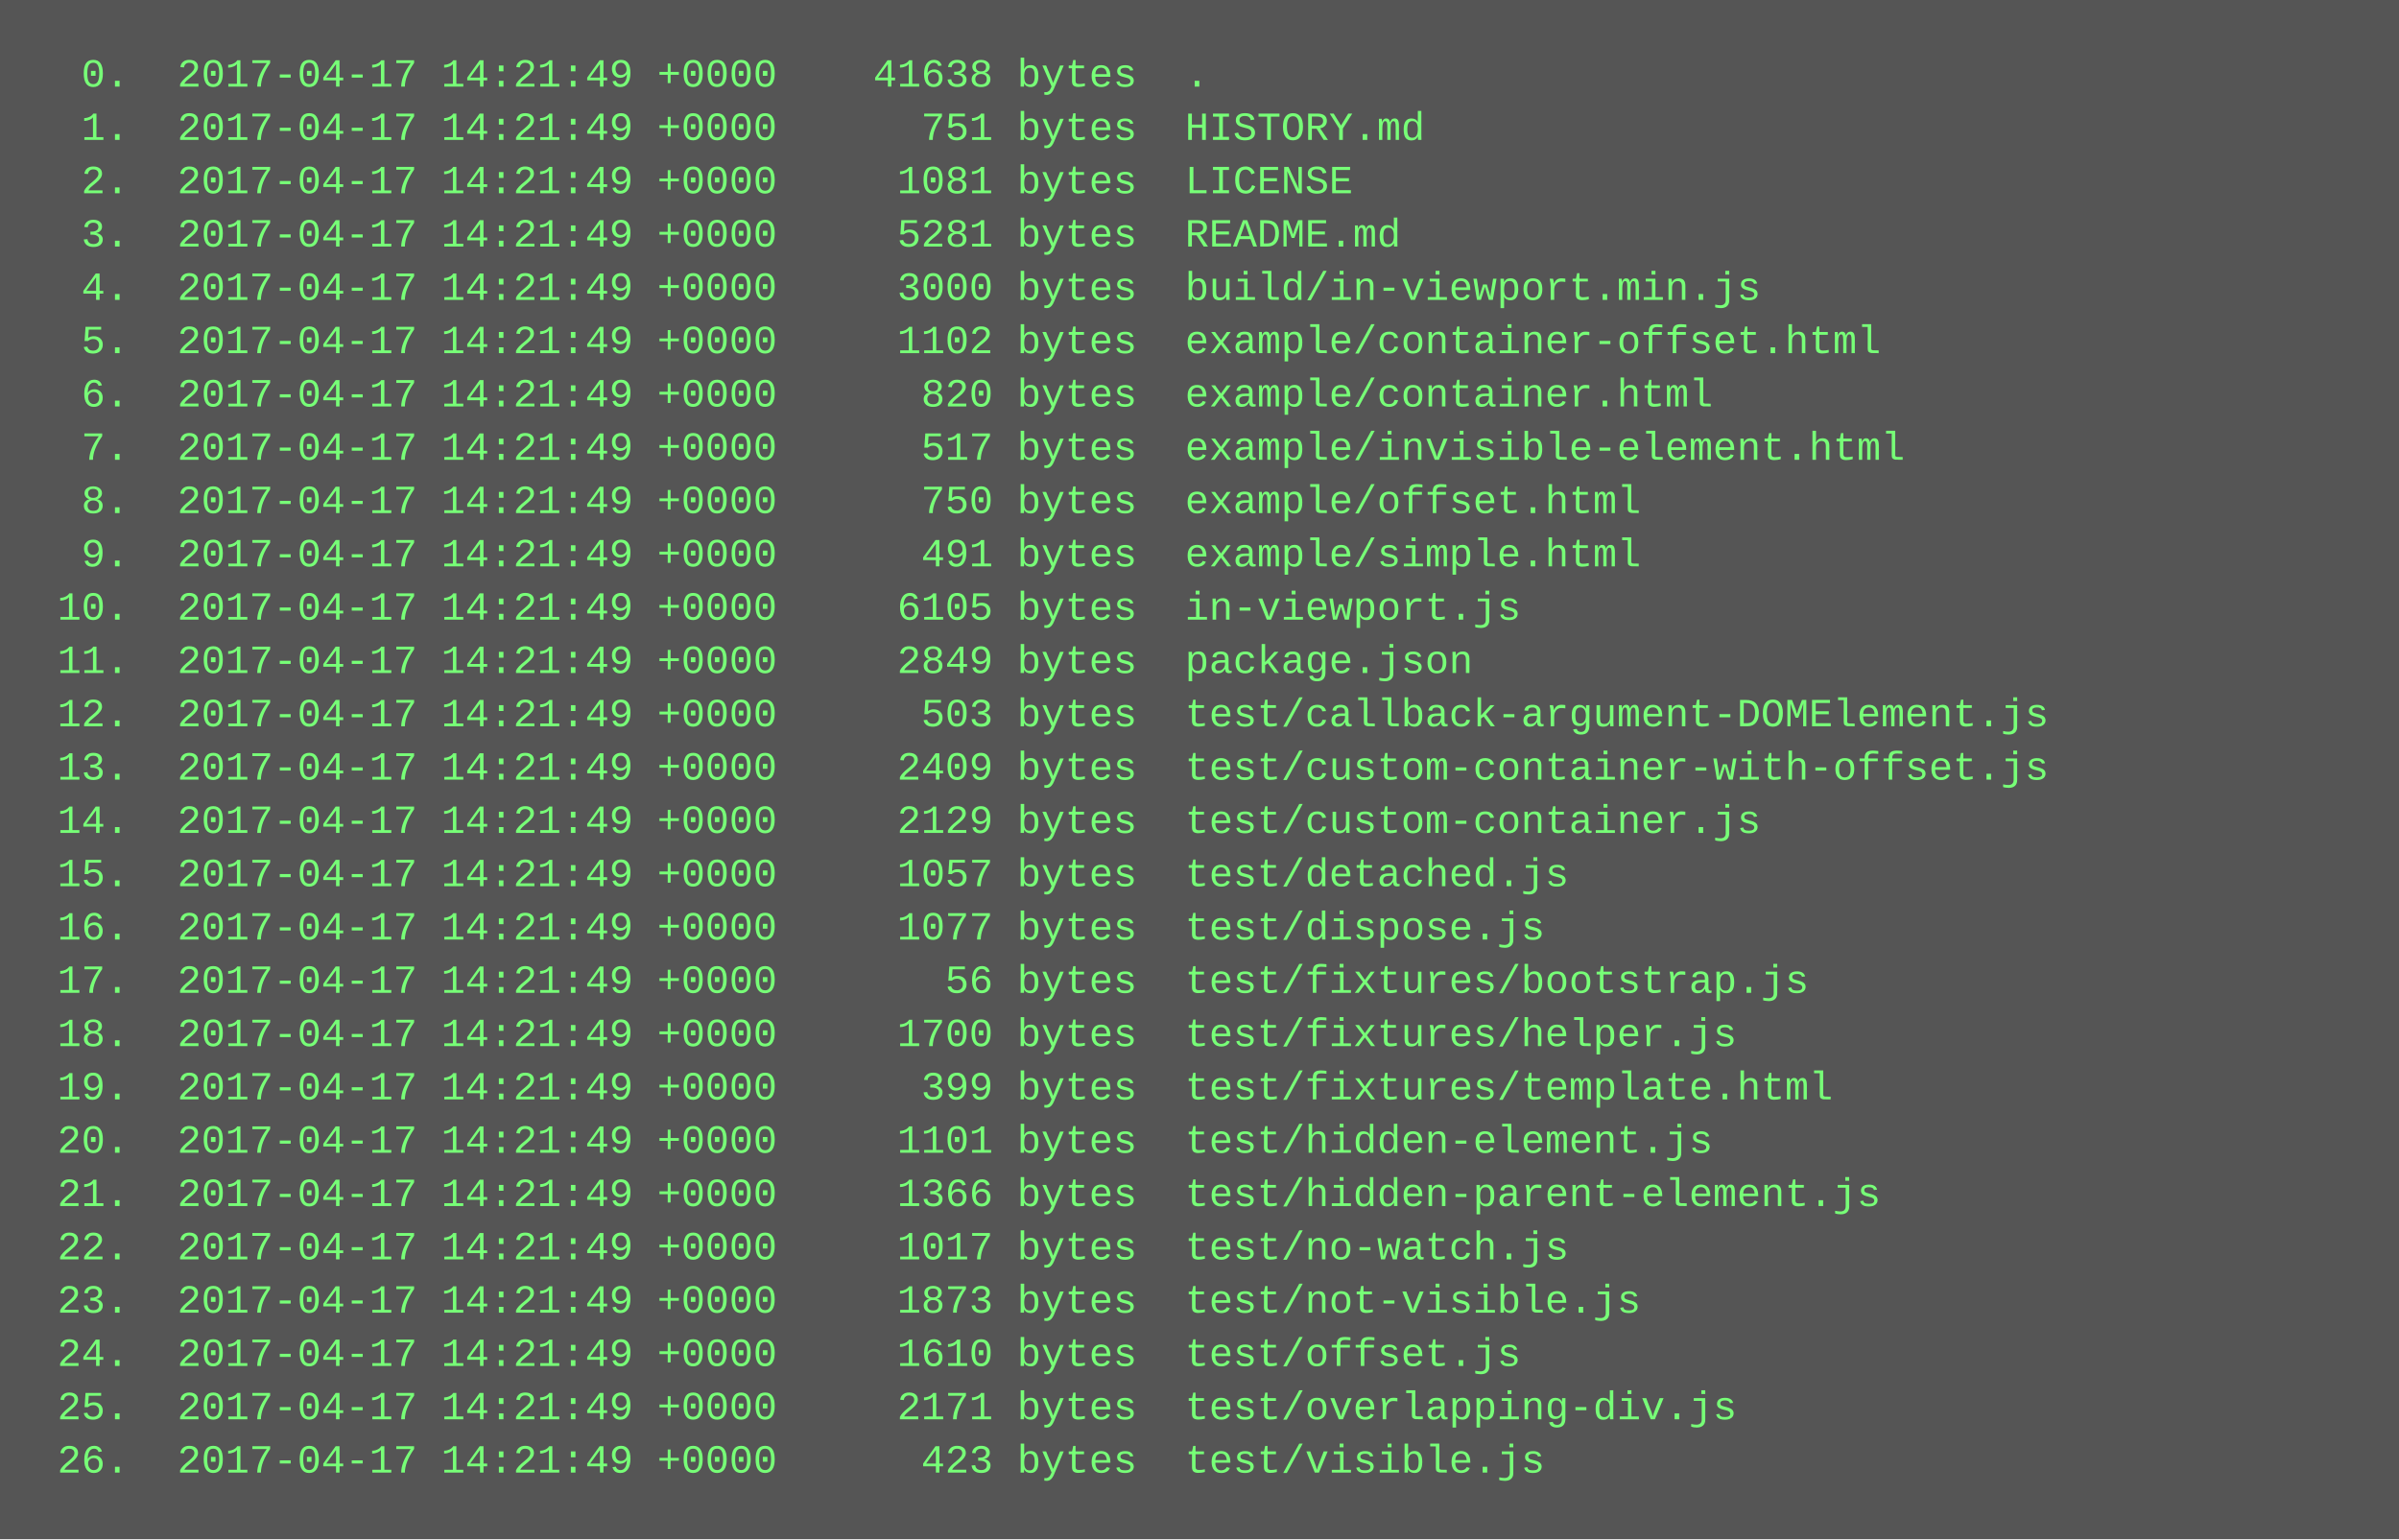
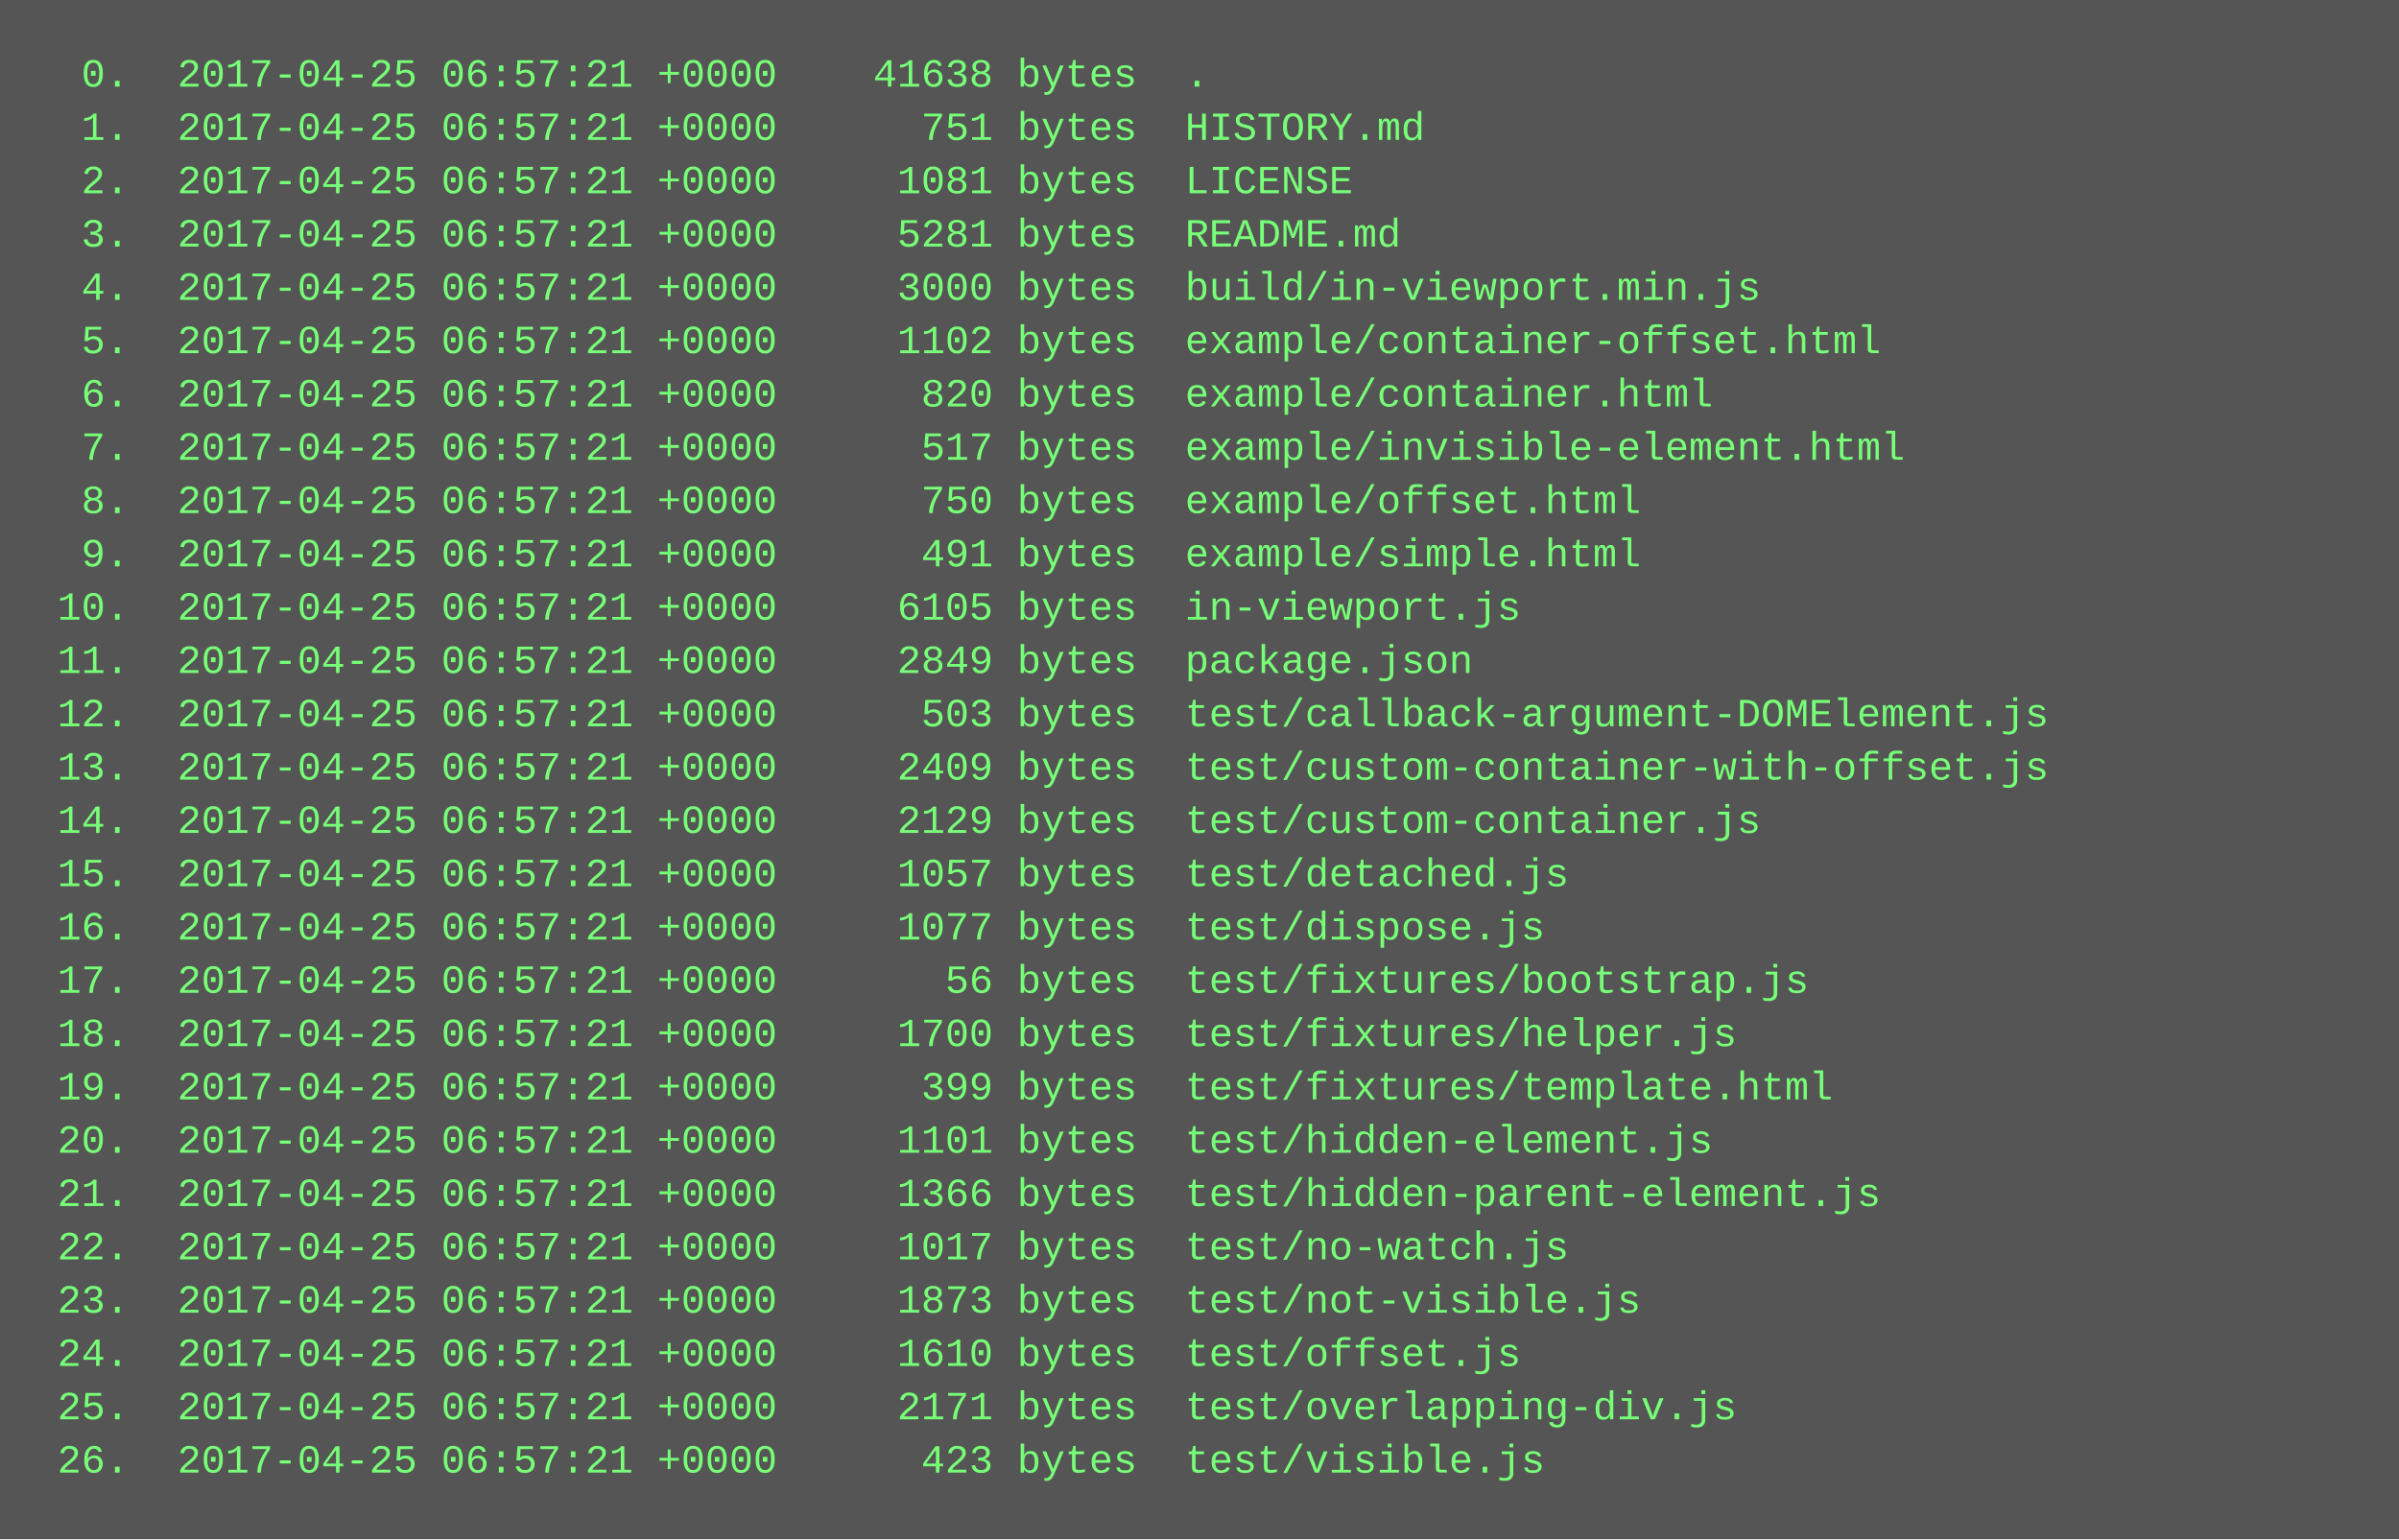
<svg xmlns="http://www.w3.org/2000/svg" height="462" width="720">
  <rect height="462" fill="#555" width="720" />
  <text fill="#7f7" font-family="Courier New" font-size="12" xml:space="preserve">
-     <tspan x="10" y="26">  0.  2017-04-17 14:21:49 +0000    41638 bytes  .</tspan>
-     <tspan x="10" y="42">  1.  2017-04-17 14:21:49 +0000      751 bytes  HISTORY.md</tspan>
-     <tspan x="10" y="58">  2.  2017-04-17 14:21:49 +0000     1081 bytes  LICENSE</tspan>
-     <tspan x="10" y="74">  3.  2017-04-17 14:21:49 +0000     5281 bytes  README.md</tspan>
-     <tspan x="10" y="90">  4.  2017-04-17 14:21:49 +0000     3000 bytes  build/in-viewport.min.js</tspan>
-     <tspan x="10" y="106">  5.  2017-04-17 14:21:49 +0000     1102 bytes  example/container-offset.html</tspan>
-     <tspan x="10" y="122">  6.  2017-04-17 14:21:49 +0000      820 bytes  example/container.html</tspan>
-     <tspan x="10" y="138">  7.  2017-04-17 14:21:49 +0000      517 bytes  example/invisible-element.html</tspan>
-     <tspan x="10" y="154">  8.  2017-04-17 14:21:49 +0000      750 bytes  example/offset.html</tspan>
-     <tspan x="10" y="170">  9.  2017-04-17 14:21:49 +0000      491 bytes  example/simple.html</tspan>
-     <tspan x="10" y="186"> 10.  2017-04-17 14:21:49 +0000     6105 bytes  in-viewport.js</tspan>
-     <tspan x="10" y="202"> 11.  2017-04-17 14:21:49 +0000     2849 bytes  package.json</tspan>
-     <tspan x="10" y="218"> 12.  2017-04-17 14:21:49 +0000      503 bytes  test/callback-argument-DOMElement.js</tspan>
-     <tspan x="10" y="234"> 13.  2017-04-17 14:21:49 +0000     2409 bytes  test/custom-container-with-offset.js</tspan>
-     <tspan x="10" y="250"> 14.  2017-04-17 14:21:49 +0000     2129 bytes  test/custom-container.js</tspan>
-     <tspan x="10" y="266"> 15.  2017-04-17 14:21:49 +0000     1057 bytes  test/detached.js</tspan>
-     <tspan x="10" y="282"> 16.  2017-04-17 14:21:49 +0000     1077 bytes  test/dispose.js</tspan>
-     <tspan x="10" y="298"> 17.  2017-04-17 14:21:49 +0000       56 bytes  test/fixtures/bootstrap.js</tspan>
-     <tspan x="10" y="314"> 18.  2017-04-17 14:21:49 +0000     1700 bytes  test/fixtures/helper.js</tspan>
-     <tspan x="10" y="330"> 19.  2017-04-17 14:21:49 +0000      399 bytes  test/fixtures/template.html</tspan>
-     <tspan x="10" y="346"> 20.  2017-04-17 14:21:49 +0000     1101 bytes  test/hidden-element.js</tspan>
-     <tspan x="10" y="362"> 21.  2017-04-17 14:21:49 +0000     1366 bytes  test/hidden-parent-element.js</tspan>
-     <tspan x="10" y="378"> 22.  2017-04-17 14:21:49 +0000     1017 bytes  test/no-watch.js</tspan>
-     <tspan x="10" y="394"> 23.  2017-04-17 14:21:49 +0000     1873 bytes  test/not-visible.js</tspan>
-     <tspan x="10" y="410"> 24.  2017-04-17 14:21:49 +0000     1610 bytes  test/offset.js</tspan>
-     <tspan x="10" y="426"> 25.  2017-04-17 14:21:49 +0000     2171 bytes  test/overlapping-div.js</tspan>
-     <tspan x="10" y="442"> 26.  2017-04-17 14:21:49 +0000      423 bytes  test/visible.js</tspan>
+     <tspan x="10" y="26">  0.  2017-04-25 06:57:21 +0000    41638 bytes  .</tspan>
+     <tspan x="10" y="42">  1.  2017-04-25 06:57:21 +0000      751 bytes  HISTORY.md</tspan>
+     <tspan x="10" y="58">  2.  2017-04-25 06:57:21 +0000     1081 bytes  LICENSE</tspan>
+     <tspan x="10" y="74">  3.  2017-04-25 06:57:21 +0000     5281 bytes  README.md</tspan>
+     <tspan x="10" y="90">  4.  2017-04-25 06:57:21 +0000     3000 bytes  build/in-viewport.min.js</tspan>
+     <tspan x="10" y="106">  5.  2017-04-25 06:57:21 +0000     1102 bytes  example/container-offset.html</tspan>
+     <tspan x="10" y="122">  6.  2017-04-25 06:57:21 +0000      820 bytes  example/container.html</tspan>
+     <tspan x="10" y="138">  7.  2017-04-25 06:57:21 +0000      517 bytes  example/invisible-element.html</tspan>
+     <tspan x="10" y="154">  8.  2017-04-25 06:57:21 +0000      750 bytes  example/offset.html</tspan>
+     <tspan x="10" y="170">  9.  2017-04-25 06:57:21 +0000      491 bytes  example/simple.html</tspan>
+     <tspan x="10" y="186"> 10.  2017-04-25 06:57:21 +0000     6105 bytes  in-viewport.js</tspan>
+     <tspan x="10" y="202"> 11.  2017-04-25 06:57:21 +0000     2849 bytes  package.json</tspan>
+     <tspan x="10" y="218"> 12.  2017-04-25 06:57:21 +0000      503 bytes  test/callback-argument-DOMElement.js</tspan>
+     <tspan x="10" y="234"> 13.  2017-04-25 06:57:21 +0000     2409 bytes  test/custom-container-with-offset.js</tspan>
+     <tspan x="10" y="250"> 14.  2017-04-25 06:57:21 +0000     2129 bytes  test/custom-container.js</tspan>
+     <tspan x="10" y="266"> 15.  2017-04-25 06:57:21 +0000     1057 bytes  test/detached.js</tspan>
+     <tspan x="10" y="282"> 16.  2017-04-25 06:57:21 +0000     1077 bytes  test/dispose.js</tspan>
+     <tspan x="10" y="298"> 17.  2017-04-25 06:57:21 +0000       56 bytes  test/fixtures/bootstrap.js</tspan>
+     <tspan x="10" y="314"> 18.  2017-04-25 06:57:21 +0000     1700 bytes  test/fixtures/helper.js</tspan>
+     <tspan x="10" y="330"> 19.  2017-04-25 06:57:21 +0000      399 bytes  test/fixtures/template.html</tspan>
+     <tspan x="10" y="346"> 20.  2017-04-25 06:57:21 +0000     1101 bytes  test/hidden-element.js</tspan>
+     <tspan x="10" y="362"> 21.  2017-04-25 06:57:21 +0000     1366 bytes  test/hidden-parent-element.js</tspan>
+     <tspan x="10" y="378"> 22.  2017-04-25 06:57:21 +0000     1017 bytes  test/no-watch.js</tspan>
+     <tspan x="10" y="394"> 23.  2017-04-25 06:57:21 +0000     1873 bytes  test/not-visible.js</tspan>
+     <tspan x="10" y="410"> 24.  2017-04-25 06:57:21 +0000     1610 bytes  test/offset.js</tspan>
+     <tspan x="10" y="426"> 25.  2017-04-25 06:57:21 +0000     2171 bytes  test/overlapping-div.js</tspan>
+     <tspan x="10" y="442"> 26.  2017-04-25 06:57:21 +0000      423 bytes  test/visible.js</tspan>
  </text>
</svg>
